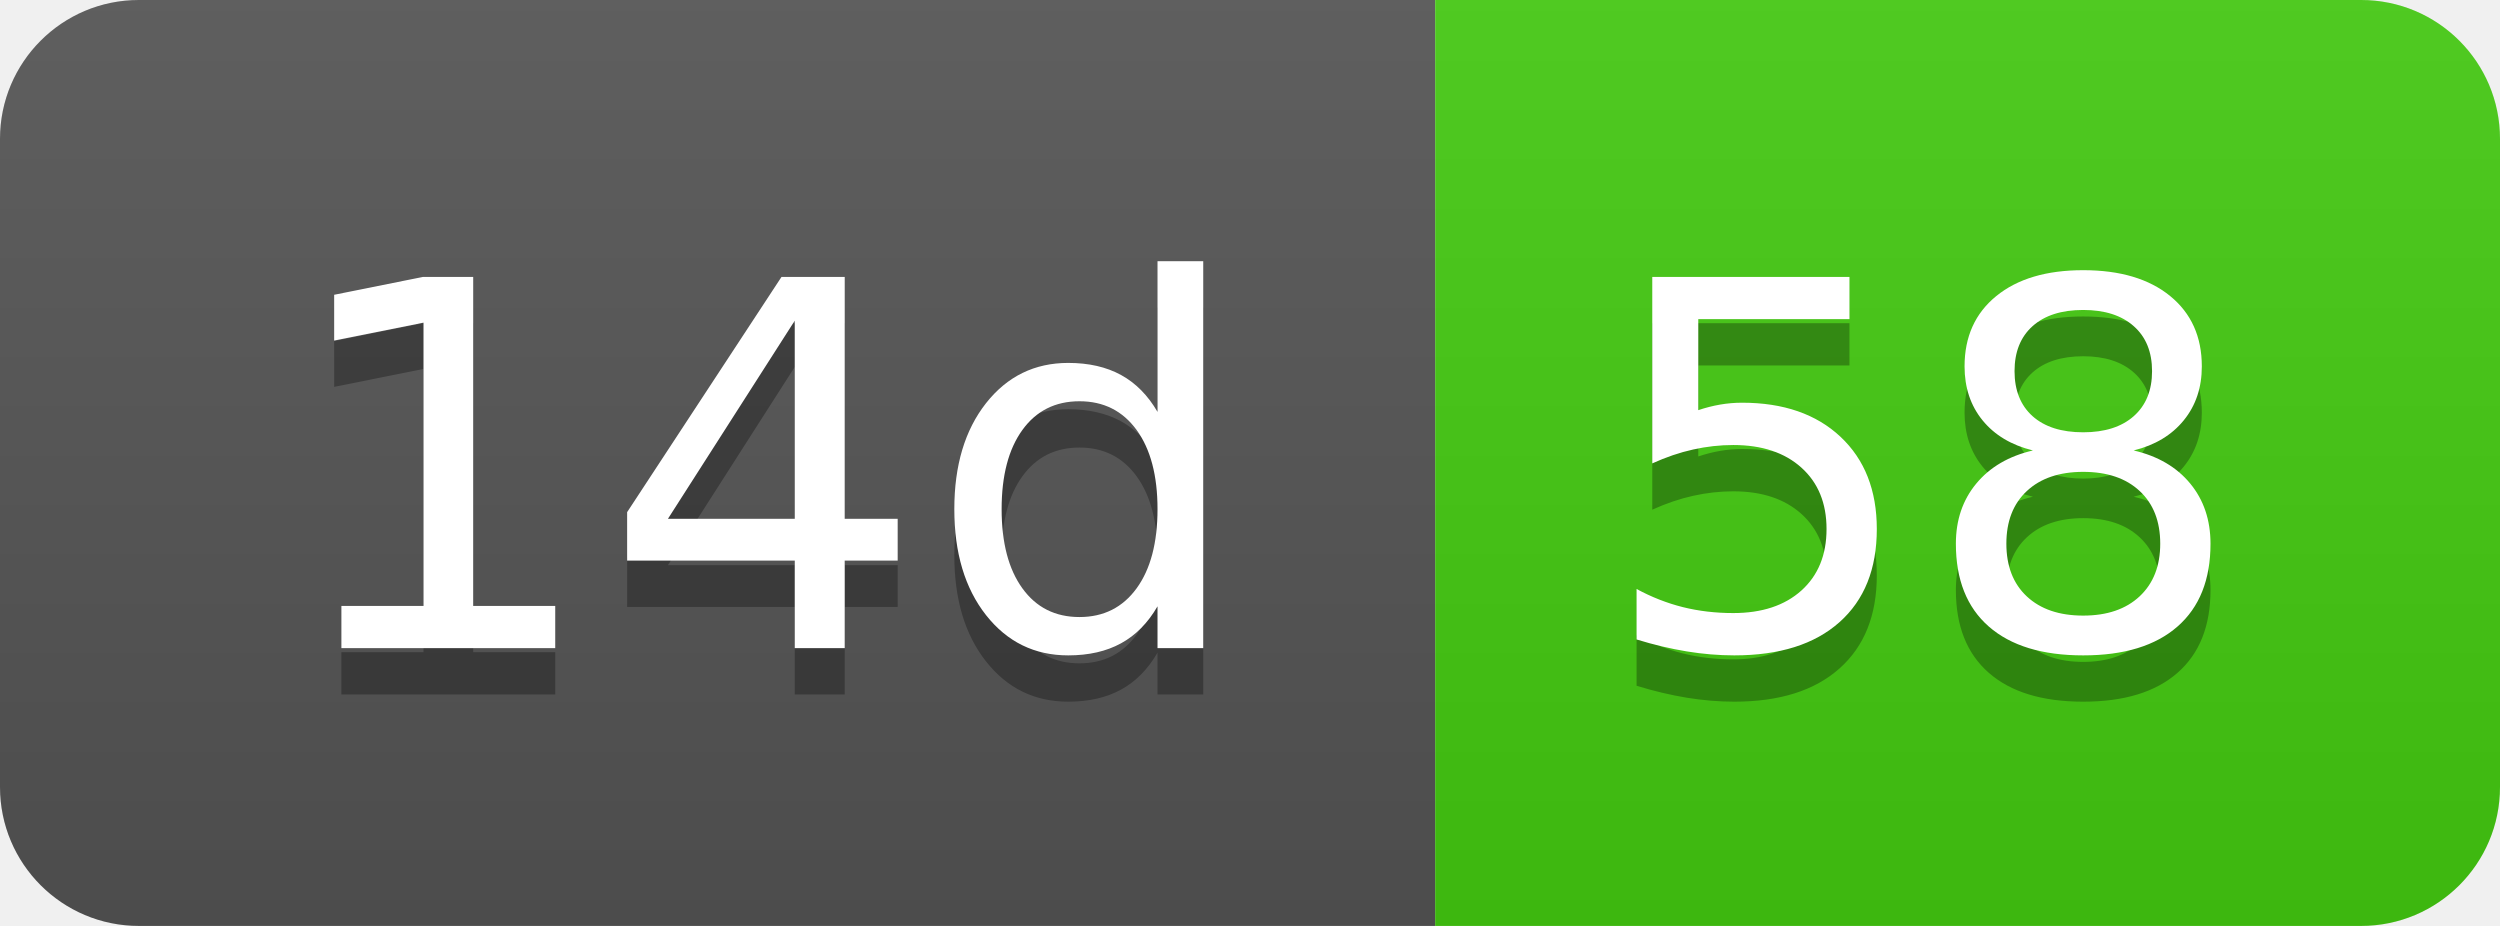
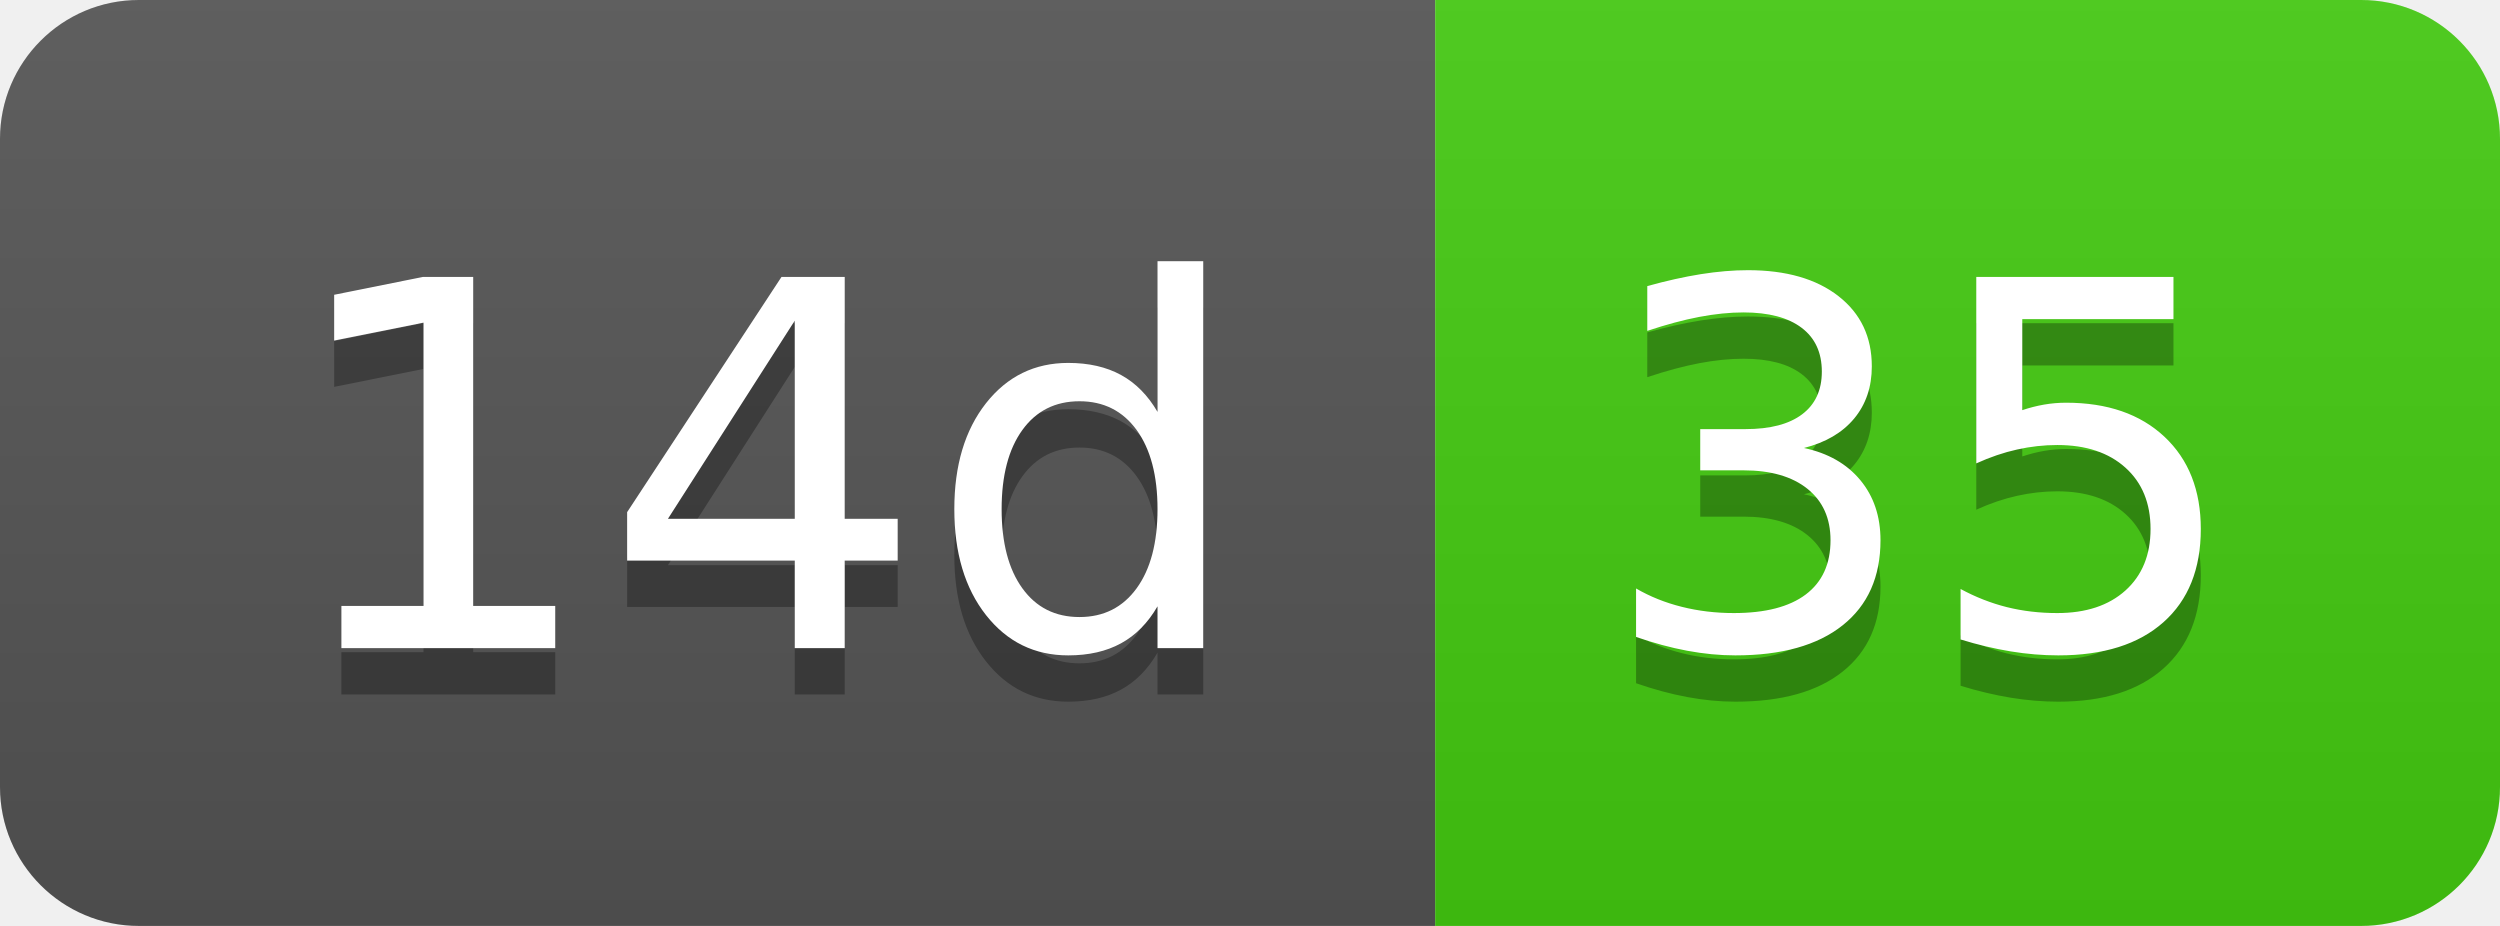
- <svg xmlns="http://www.w3.org/2000/svg" width="54" height="20" role="img" aria-label="14d: 58">
+ <svg xmlns="http://www.w3.org/2000/svg" width="54" height="20" role="img" aria-label="14d: 35">
  <linearGradient id="s" x2="0" y2="100%">
    <stop offset="0" stop-color="#bbb" stop-opacity=".1" />
    <stop offset="1" stop-opacity=".1" />
  </linearGradient>
  <clipPath id="r">
    <rect width="54" height="20" rx="3" fill="#fff" />
  </clipPath>
  <g clip-path="url(#r)">
    <rect width="31" height="20" fill="#555" />
    <rect x="31" width="23" height="20" fill="#4c1" />
    <rect width="54" height="20" fill="url(#s)" />
  </g>
  <g fill="#fff" text-anchor="middle" font-family="Verdana,Geneva,DejaVu Sans,sans-serif" text-rendering="geometricPrecision" font-size="110">
    <text aria-hidden="true" x="165" y="150" fill="#010101" fill-opacity=".3" transform="scale(.1)" textLength="210">14d</text>
    <text x="165" y="140" transform="scale(.1)" fill="#fff" textLength="210">14d</text>
-     <text aria-hidden="true" x="415" y="150" fill="#010101" fill-opacity=".3" transform="scale(.1)" textLength="130">58</text>
-     <text x="415" y="140" transform="scale(.1)" fill="#fff" textLength="130">58</text>
+     <text aria-hidden="true" x="415" y="150" fill="#010101" fill-opacity=".3" transform="scale(.1)" textLength="130">35</text>
+     <text x="415" y="140" transform="scale(.1)" fill="#fff" textLength="130">35</text>
  </g>
</svg>
